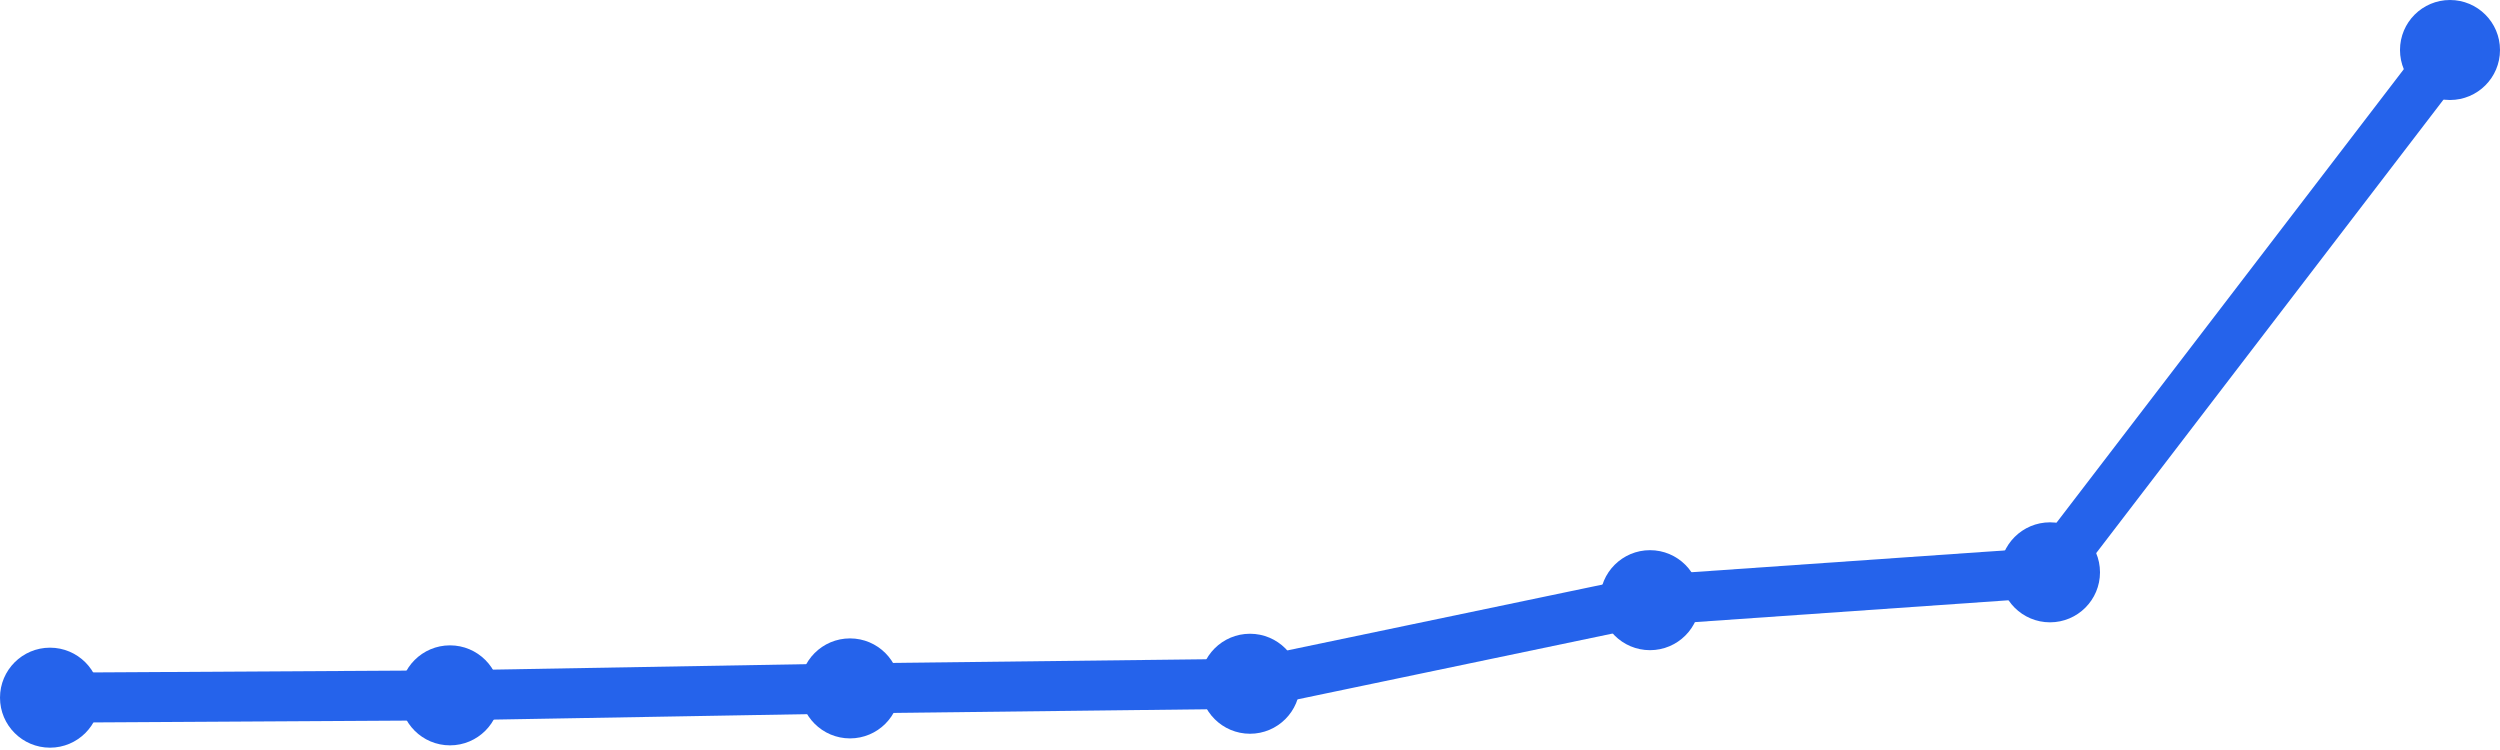
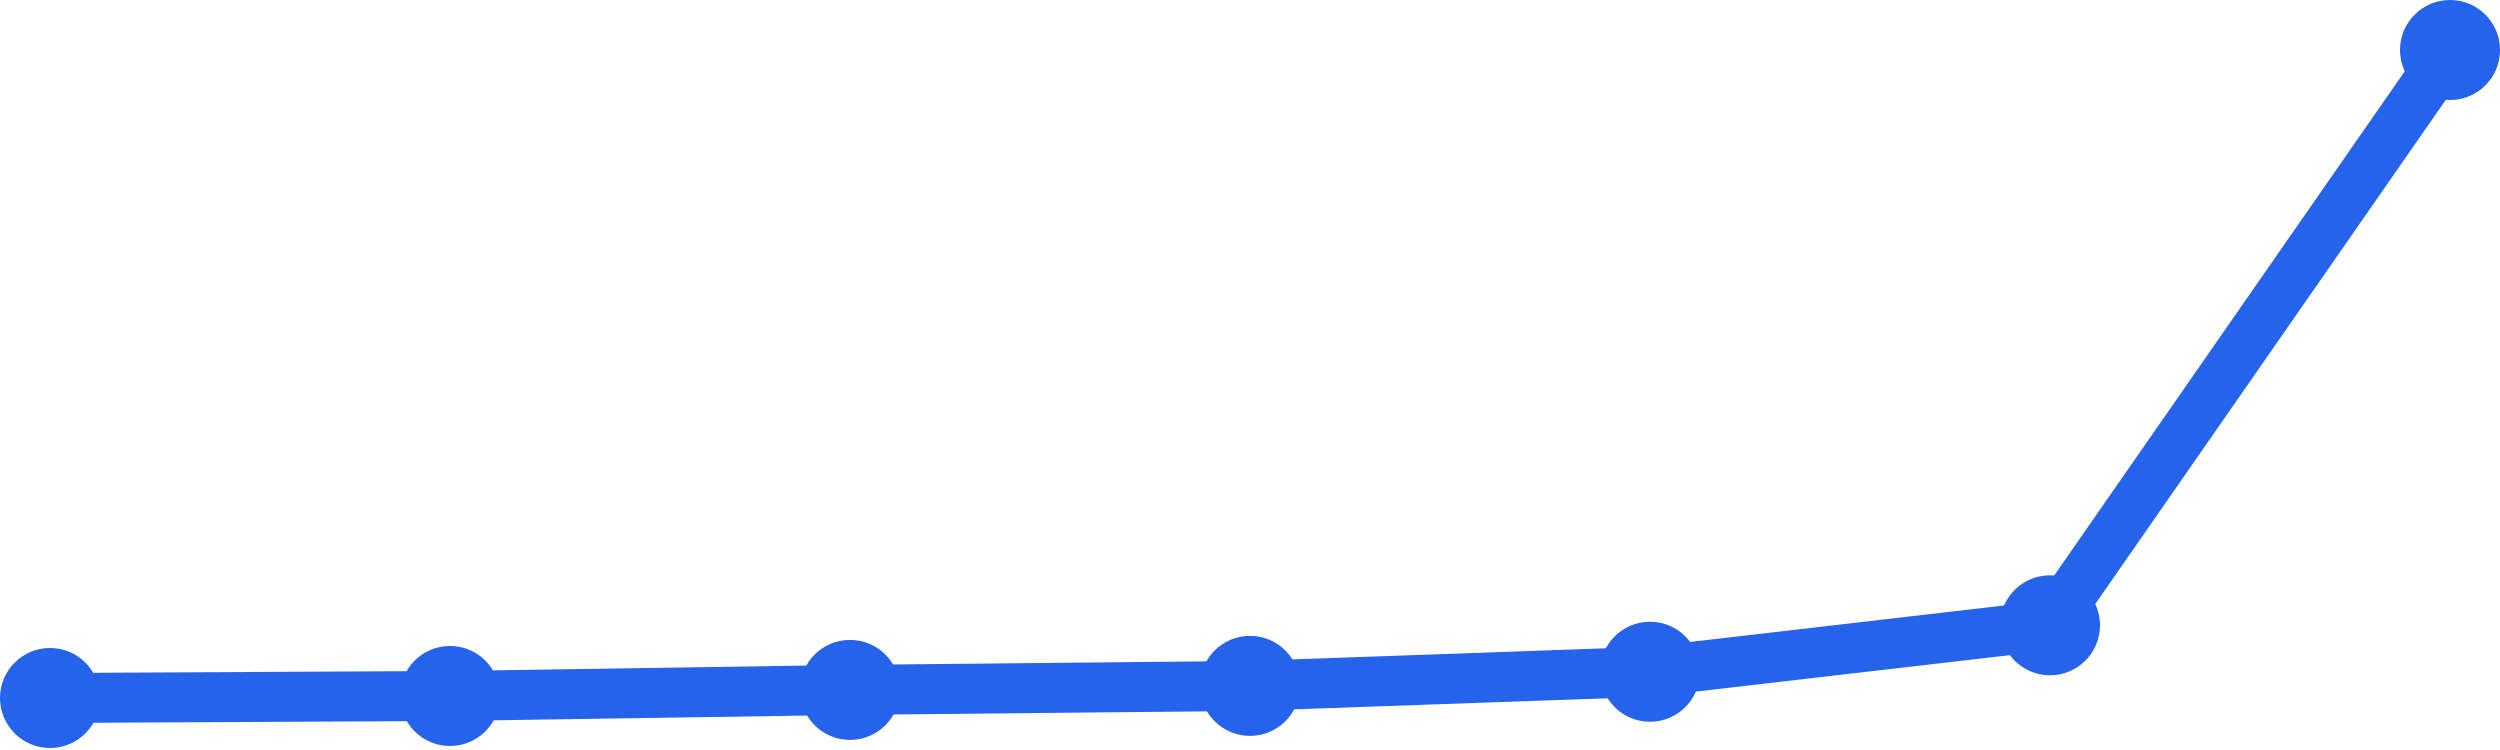
<svg xmlns="http://www.w3.org/2000/svg" width="100" height="30" viewBox="0 0 100 30">
-   <path d="M 2,27.907 L 18,27.814 L 34,27.536 L 50,27.35 L 66,24.007 L 82,22.893 L 98,2" fill="none" stroke="#2563eb" stroke-width="2" stroke-linecap="round" stroke-linejoin="round" />
-   <circle cx="2" cy="27.907" r="2" fill="#2563eb" />
-   <circle cx="18" cy="27.814" r="2" fill="#2563eb" />
-   <circle cx="34" cy="27.536" r="2" fill="#2563eb" />
-   <circle cx="50" cy="27.35" r="2" fill="#2563eb" />
-   <circle cx="66" cy="24.007" r="2" fill="#2563eb" />
-   <circle cx="82" cy="22.893" r="2" fill="#2563eb" />
+   <path d="M 2,27.919 L 18,27.839 L 34,27.596 L 50,27.435 L 66,26.87 L 82,25.012 L 98,2" fill="none" stroke="#2563eb" stroke-width="2" stroke-linecap="round" stroke-linejoin="round" />
+   <circle cx="2" cy="27.919" r="2" fill="#2563eb" />
+   <circle cx="18" cy="27.839" r="2" fill="#2563eb" />
+   <circle cx="34" cy="27.596" r="2" fill="#2563eb" />
+   <circle cx="50" cy="27.435" r="2" fill="#2563eb" />
+   <circle cx="66" cy="26.87" r="2" fill="#2563eb" />
+   <circle cx="82" cy="25.012" r="2" fill="#2563eb" />
  <circle cx="98" cy="2" r="2" fill="#2563eb" />
</svg>
